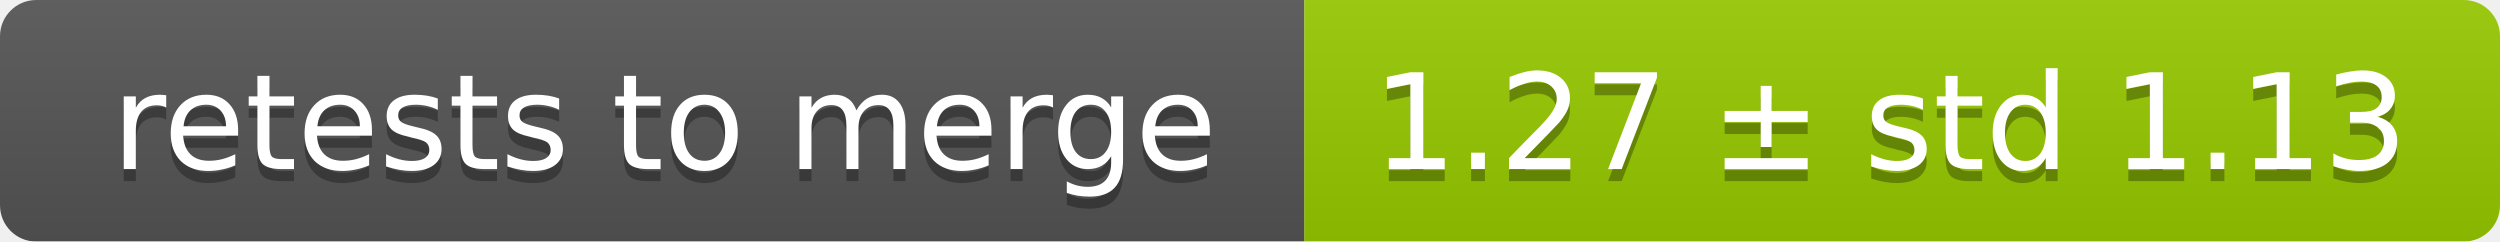
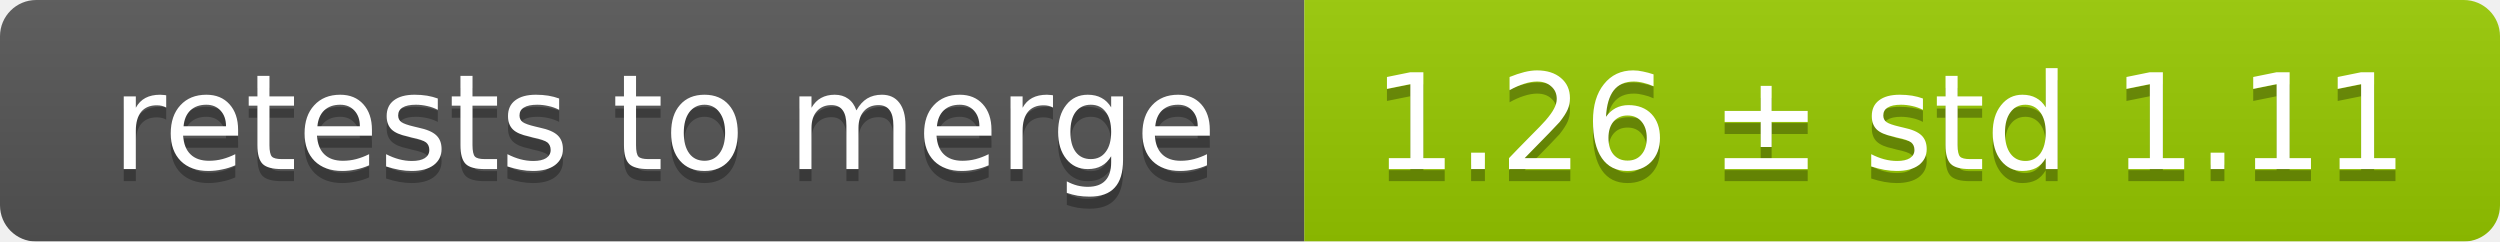
<svg xmlns="http://www.w3.org/2000/svg" width="207" height="20">
  <linearGradient id="smooth" x2="0" y2="100%">
    <stop offset="0" stop-color="#bbb" stop-opacity=".1" />
    <stop offset="1" stop-opacity=".1" />
  </linearGradient>
  <mask id="round">
    <rect width="207" height="20" rx="3" fill="#fff" />
  </mask>
  <g mask="url(#round)">
    <rect width="108" height="20" fill="#555" />
    <rect x="108" width="99" height="20" fill="#97ca00" />
    <rect width="207" height="20" fill="url(#smooth)" />
  </g>
  <g fill="#fff" text-anchor="middle" font-family="DejaVu Sans,Verdana,Geneva,sans-serif" font-size="11">
    <text x="55" y="15" fill="#010101" fill-opacity=".3">retests to merge</text>
    <text x="55" y="14">retests to merge</text>
-     <text x="156.5" y="15" fill="#010101" fill-opacity=".3">1.27 ± std 1.13</text>
-     <text x="156.5" y="14">1.27 ± std 1.13</text>
+     <text x="156.5" y="15" fill="#010101" fill-opacity=".3">1.26 ± std 1.11</text>
+     <text x="156.5" y="14">1.26 ± std 1.11</text>
  </g>
</svg>
